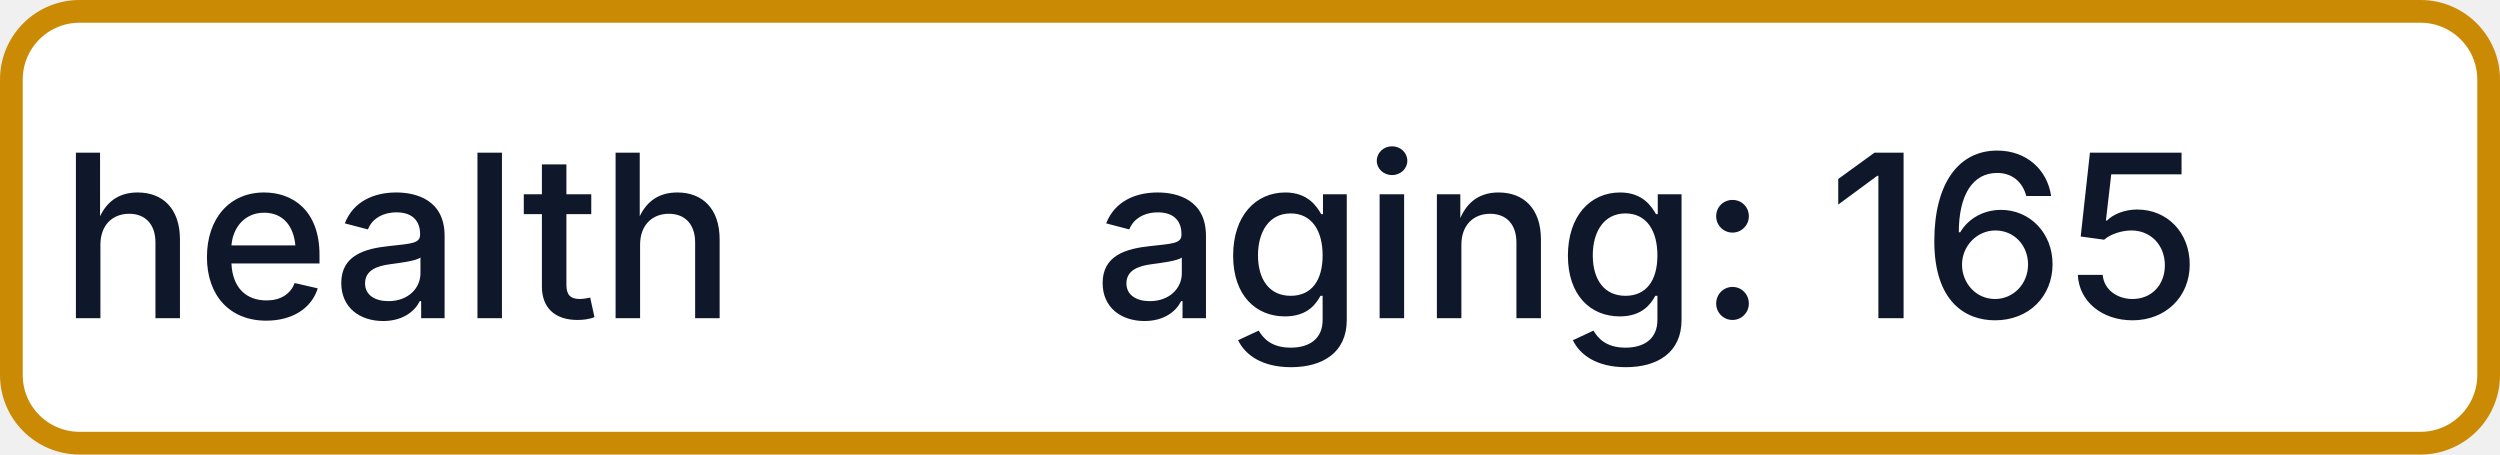
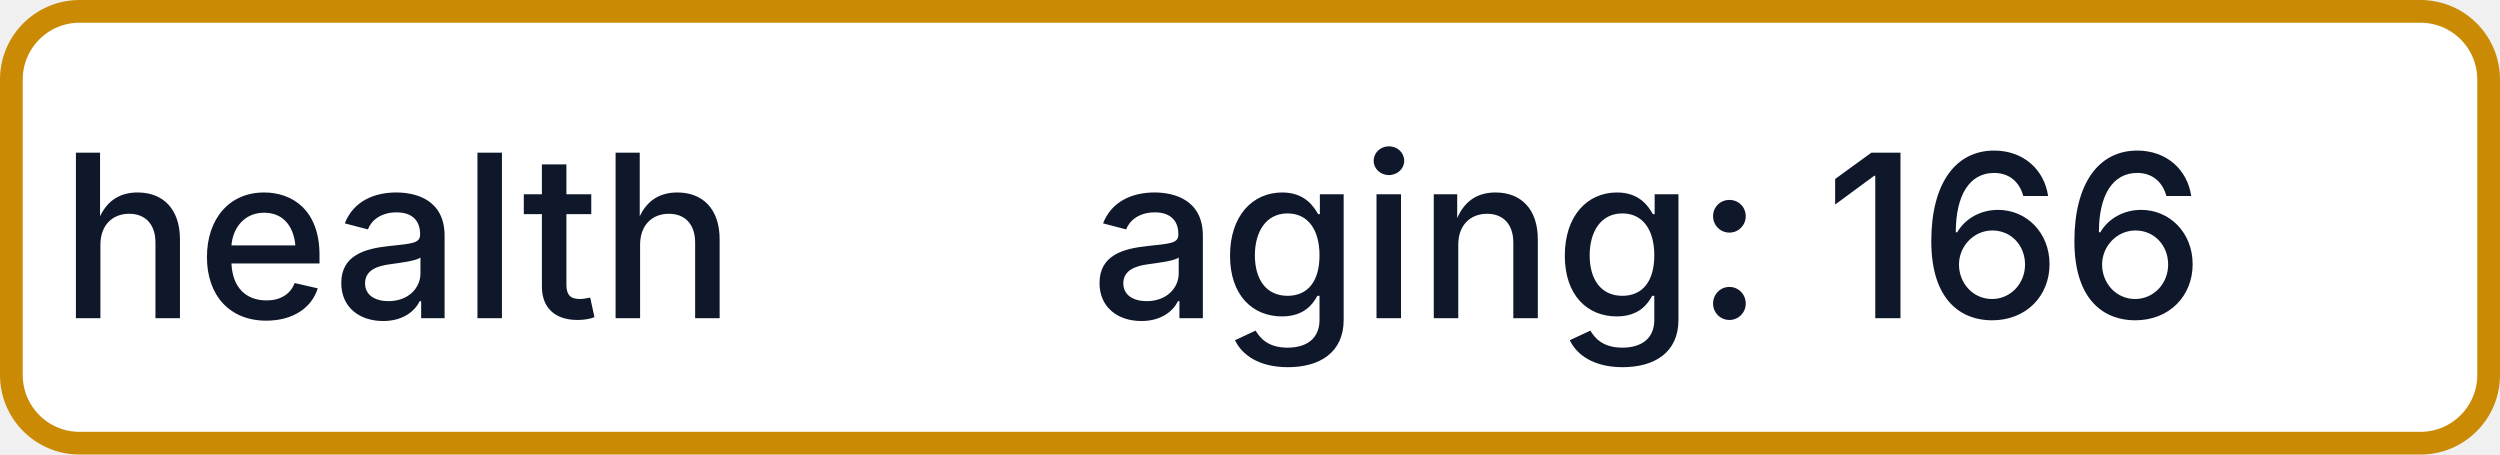
- <svg xmlns="http://www.w3.org/2000/svg" width="110" height="20" role="img" aria-label="health: aging: 165">
+ <svg xmlns="http://www.w3.org/2000/svg" width="110" height="20" role="img" aria-label="health: aging: 166">
  <rect x="0.5" y="0.5" width="109" height="19" rx="3" fill="#FFFFFF" stroke="#CA8A04" stroke-width="1" />
  <g fill="#0F172A" text-anchor="middle" font-family="-apple-system,BlinkMacSystemFont,Segoe UI,sans-serif" font-size="10" font-weight="500">
    <text x="17.5" y="14">health</text>
-     <text x="72.5" y="14" textLength="68" lengthAdjust="spacingAndGlyphs">aging: 165</text>
+     <text x="72.5" y="14" textLength="68" lengthAdjust="spacingAndGlyphs">aging: 166</text>
  </g>
</svg>
